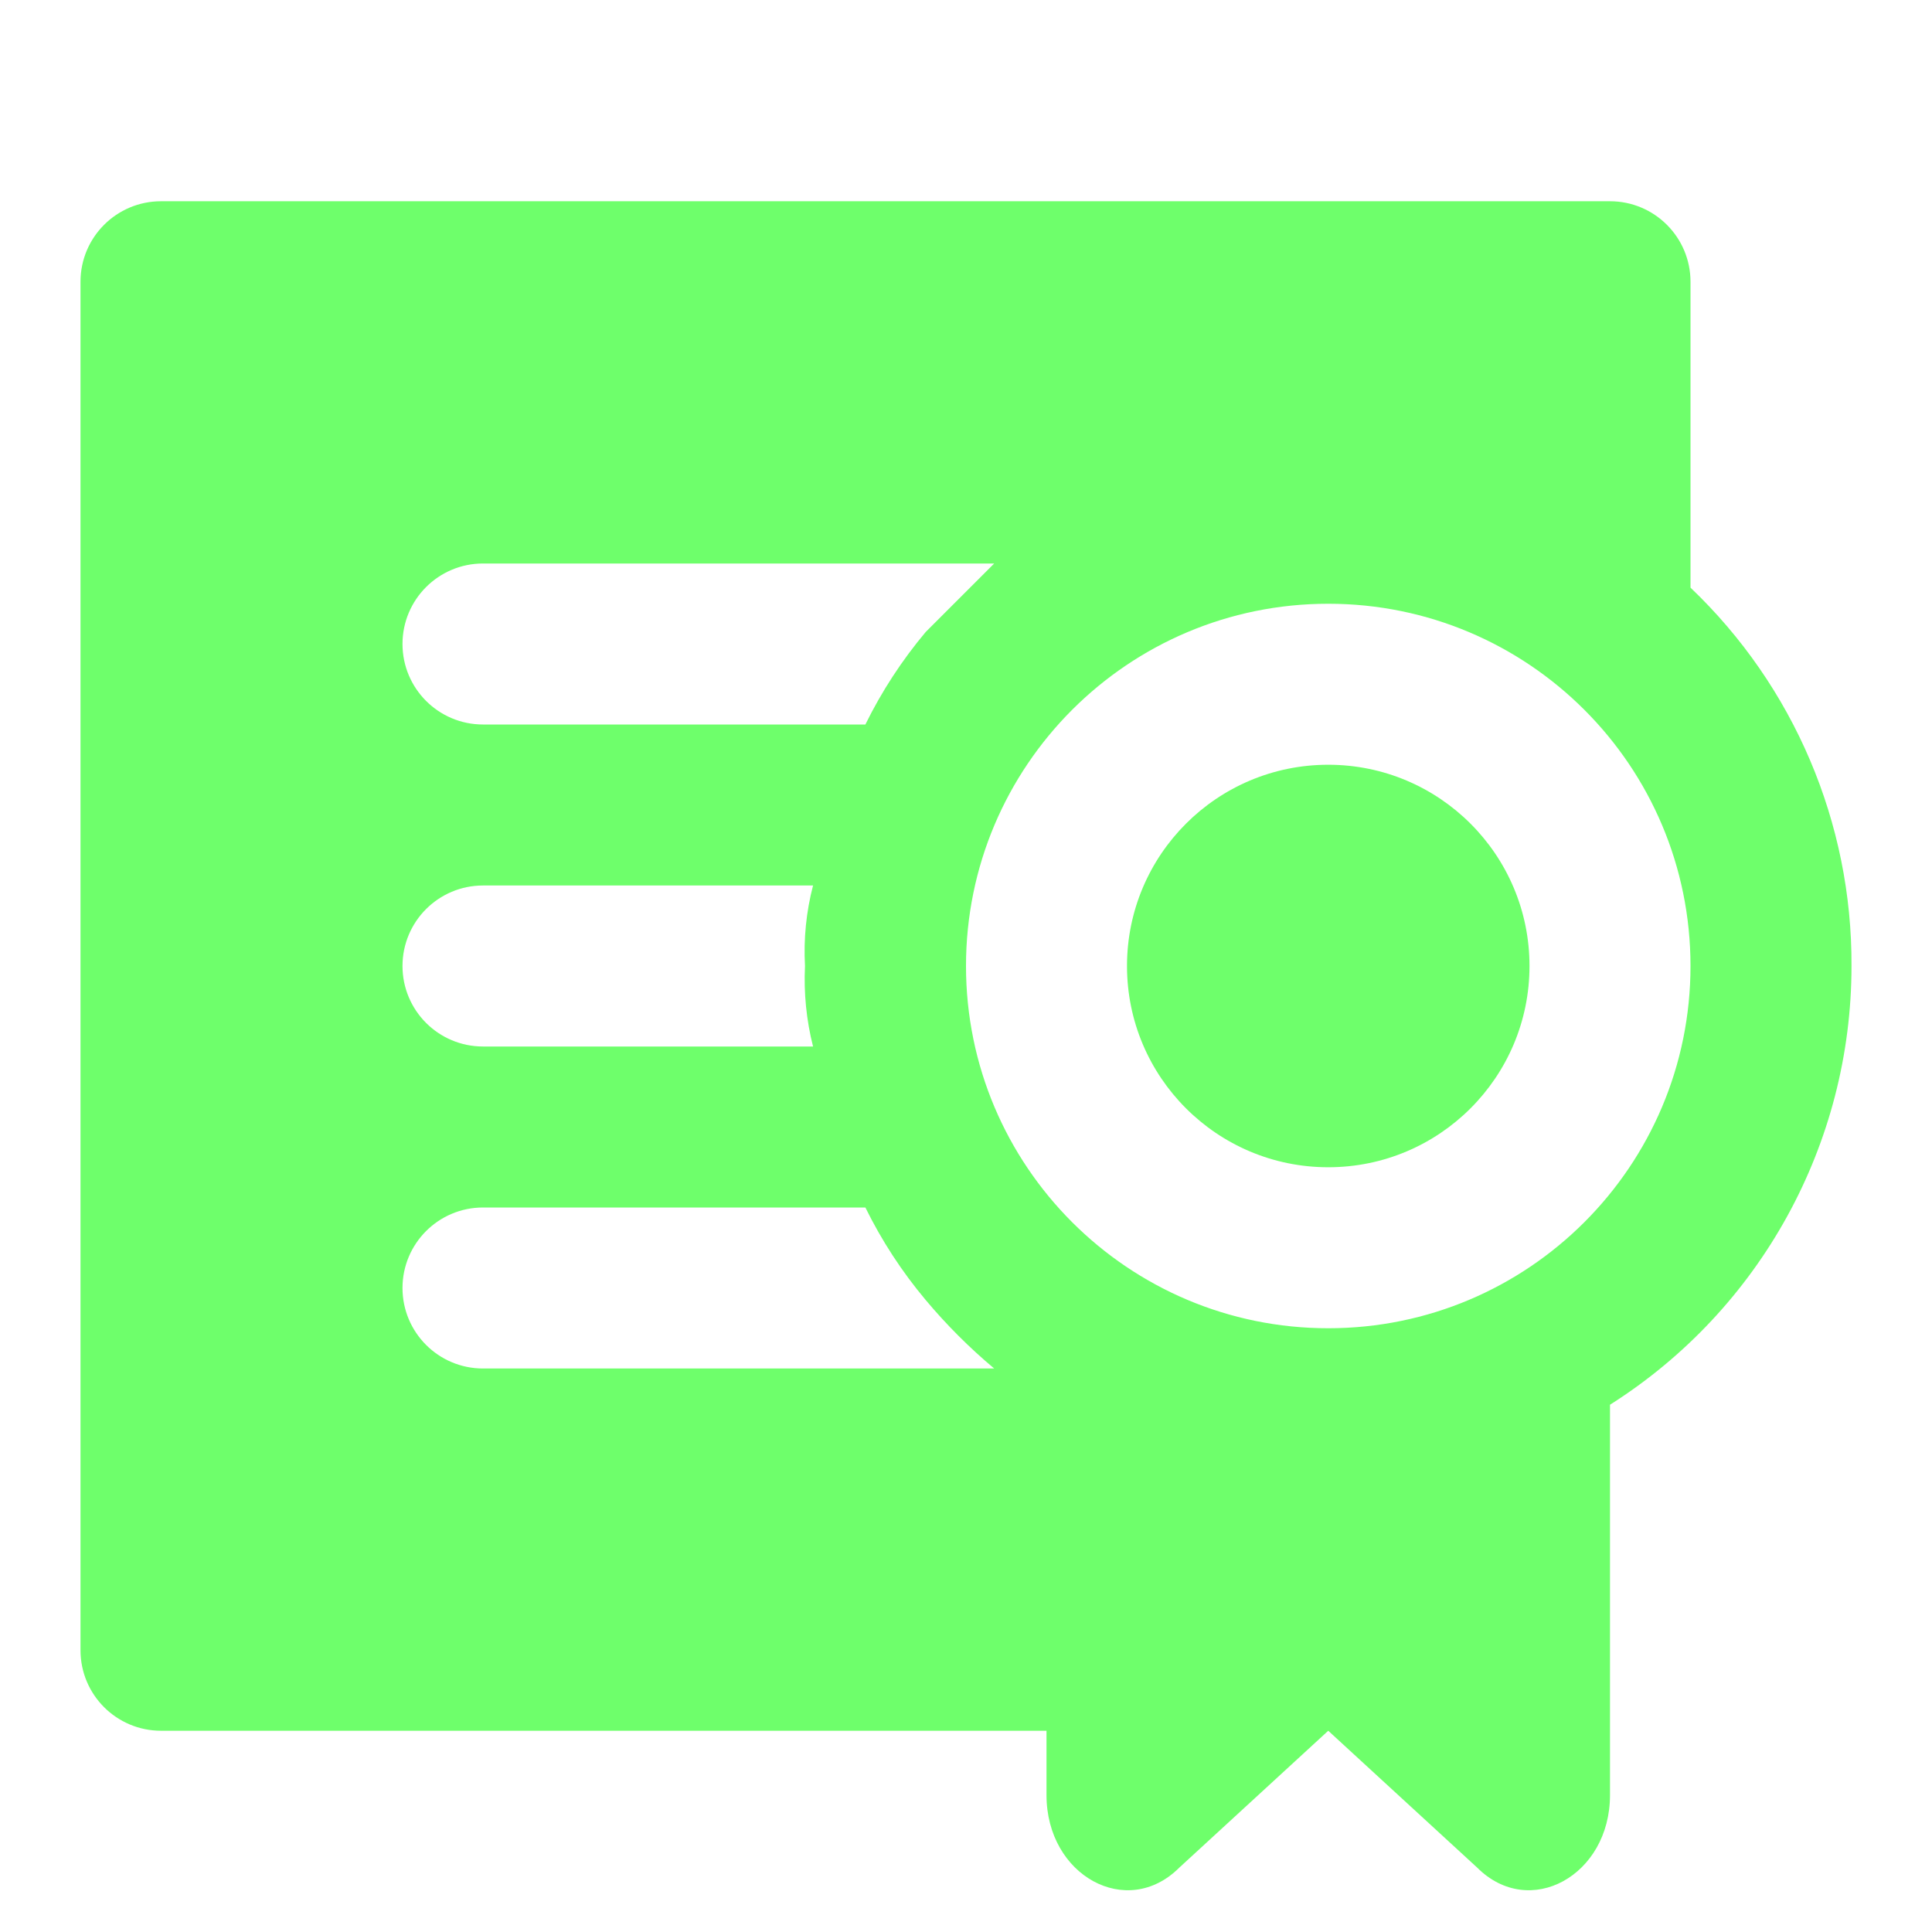
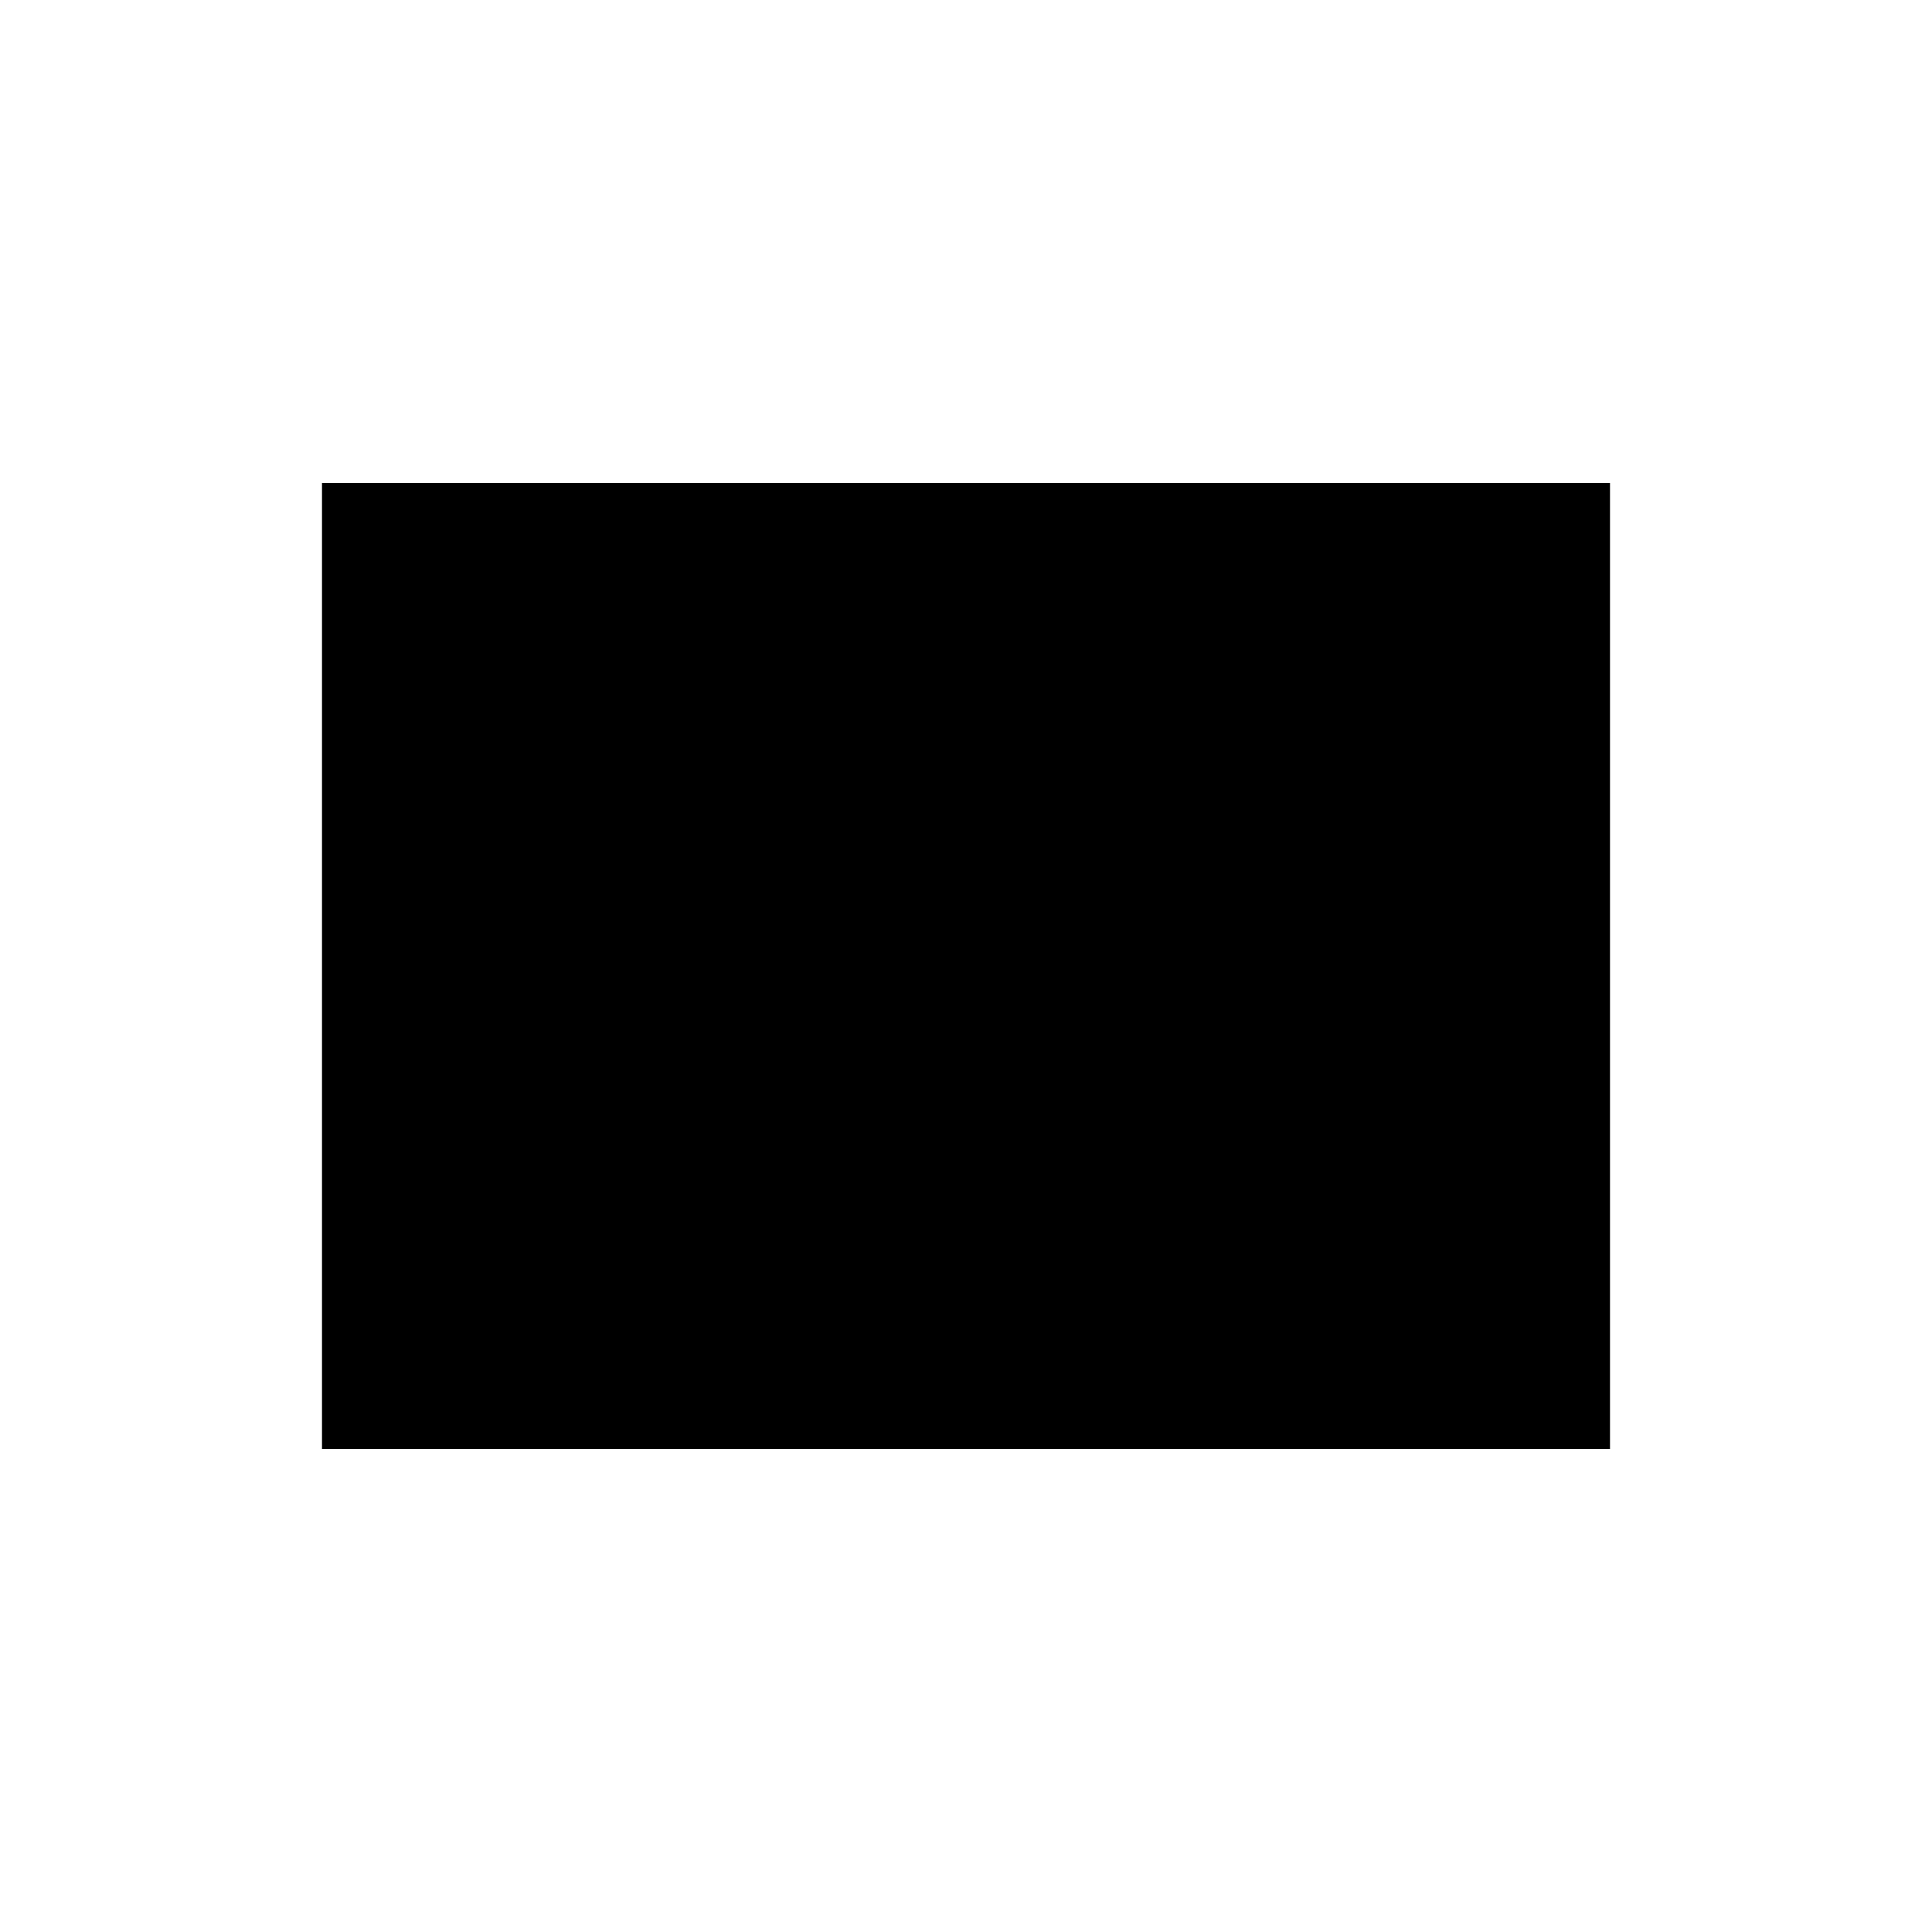
- <svg xmlns="http://www.w3.org/2000/svg" width="800px" height="800px" viewBox="0 0 48 48" fill="#6eff6b">
-   <g id="SVGRepo_bgCarrier" stroke-width="0" />
-   <g id="SVGRepo_tracerCarrier" stroke-linecap="round" stroke-linejoin="round" />
-   <g id="SVGRepo_iconCarrier">
-     <g id="Layer_2" data-name="Layer 2">
-       <g id="invisible_box" data-name="invisible box">
-         <rect width="48" height="48" fill="none" />
-         <rect width="48" height="48" fill="none" />
-       </g>
-       <g id="icons_Q2" data-name="icons Q2">
-         <path d="M46,24a12.9,12.9,0,0,0-4-9.4V7a2,2,0,0,0-2-2H4A2,2,0,0,0,2,7V41a2,2,0,0,0,2,2H26v1.6c0,2,2,3.1,3.3,1.8L33,43l3.7,3.4c1.3,1.3,3.3.2,3.3-1.8V34.9A12.9,12.9,0,0,0,46,24ZM33,15a9,9,0,1,1-9,9A9,9,0,0,1,33,15ZM12,14H24.7L23,15.7A11.4,11.4,0,0,0,21.5,18H12a2,2,0,0,1,0-4Zm0,8h8.2a6.5,6.5,0,0,0-.2,2,6.8,6.8,0,0,0,.2,2H12a2,2,0,0,1,0-4Zm0,12a2,2,0,0,1,0-4h9.5A11.4,11.4,0,0,0,23,32.3,13.7,13.7,0,0,0,24.7,34Z" />
-         <circle cx="33" cy="24" r="5" />
-       </g>
-     </g>
-   </g>
+ <svg viewBox="0 0 24 24" fill="currentColor">
+   <rect x="4" y="6" width="16" height="12" />
</svg>
